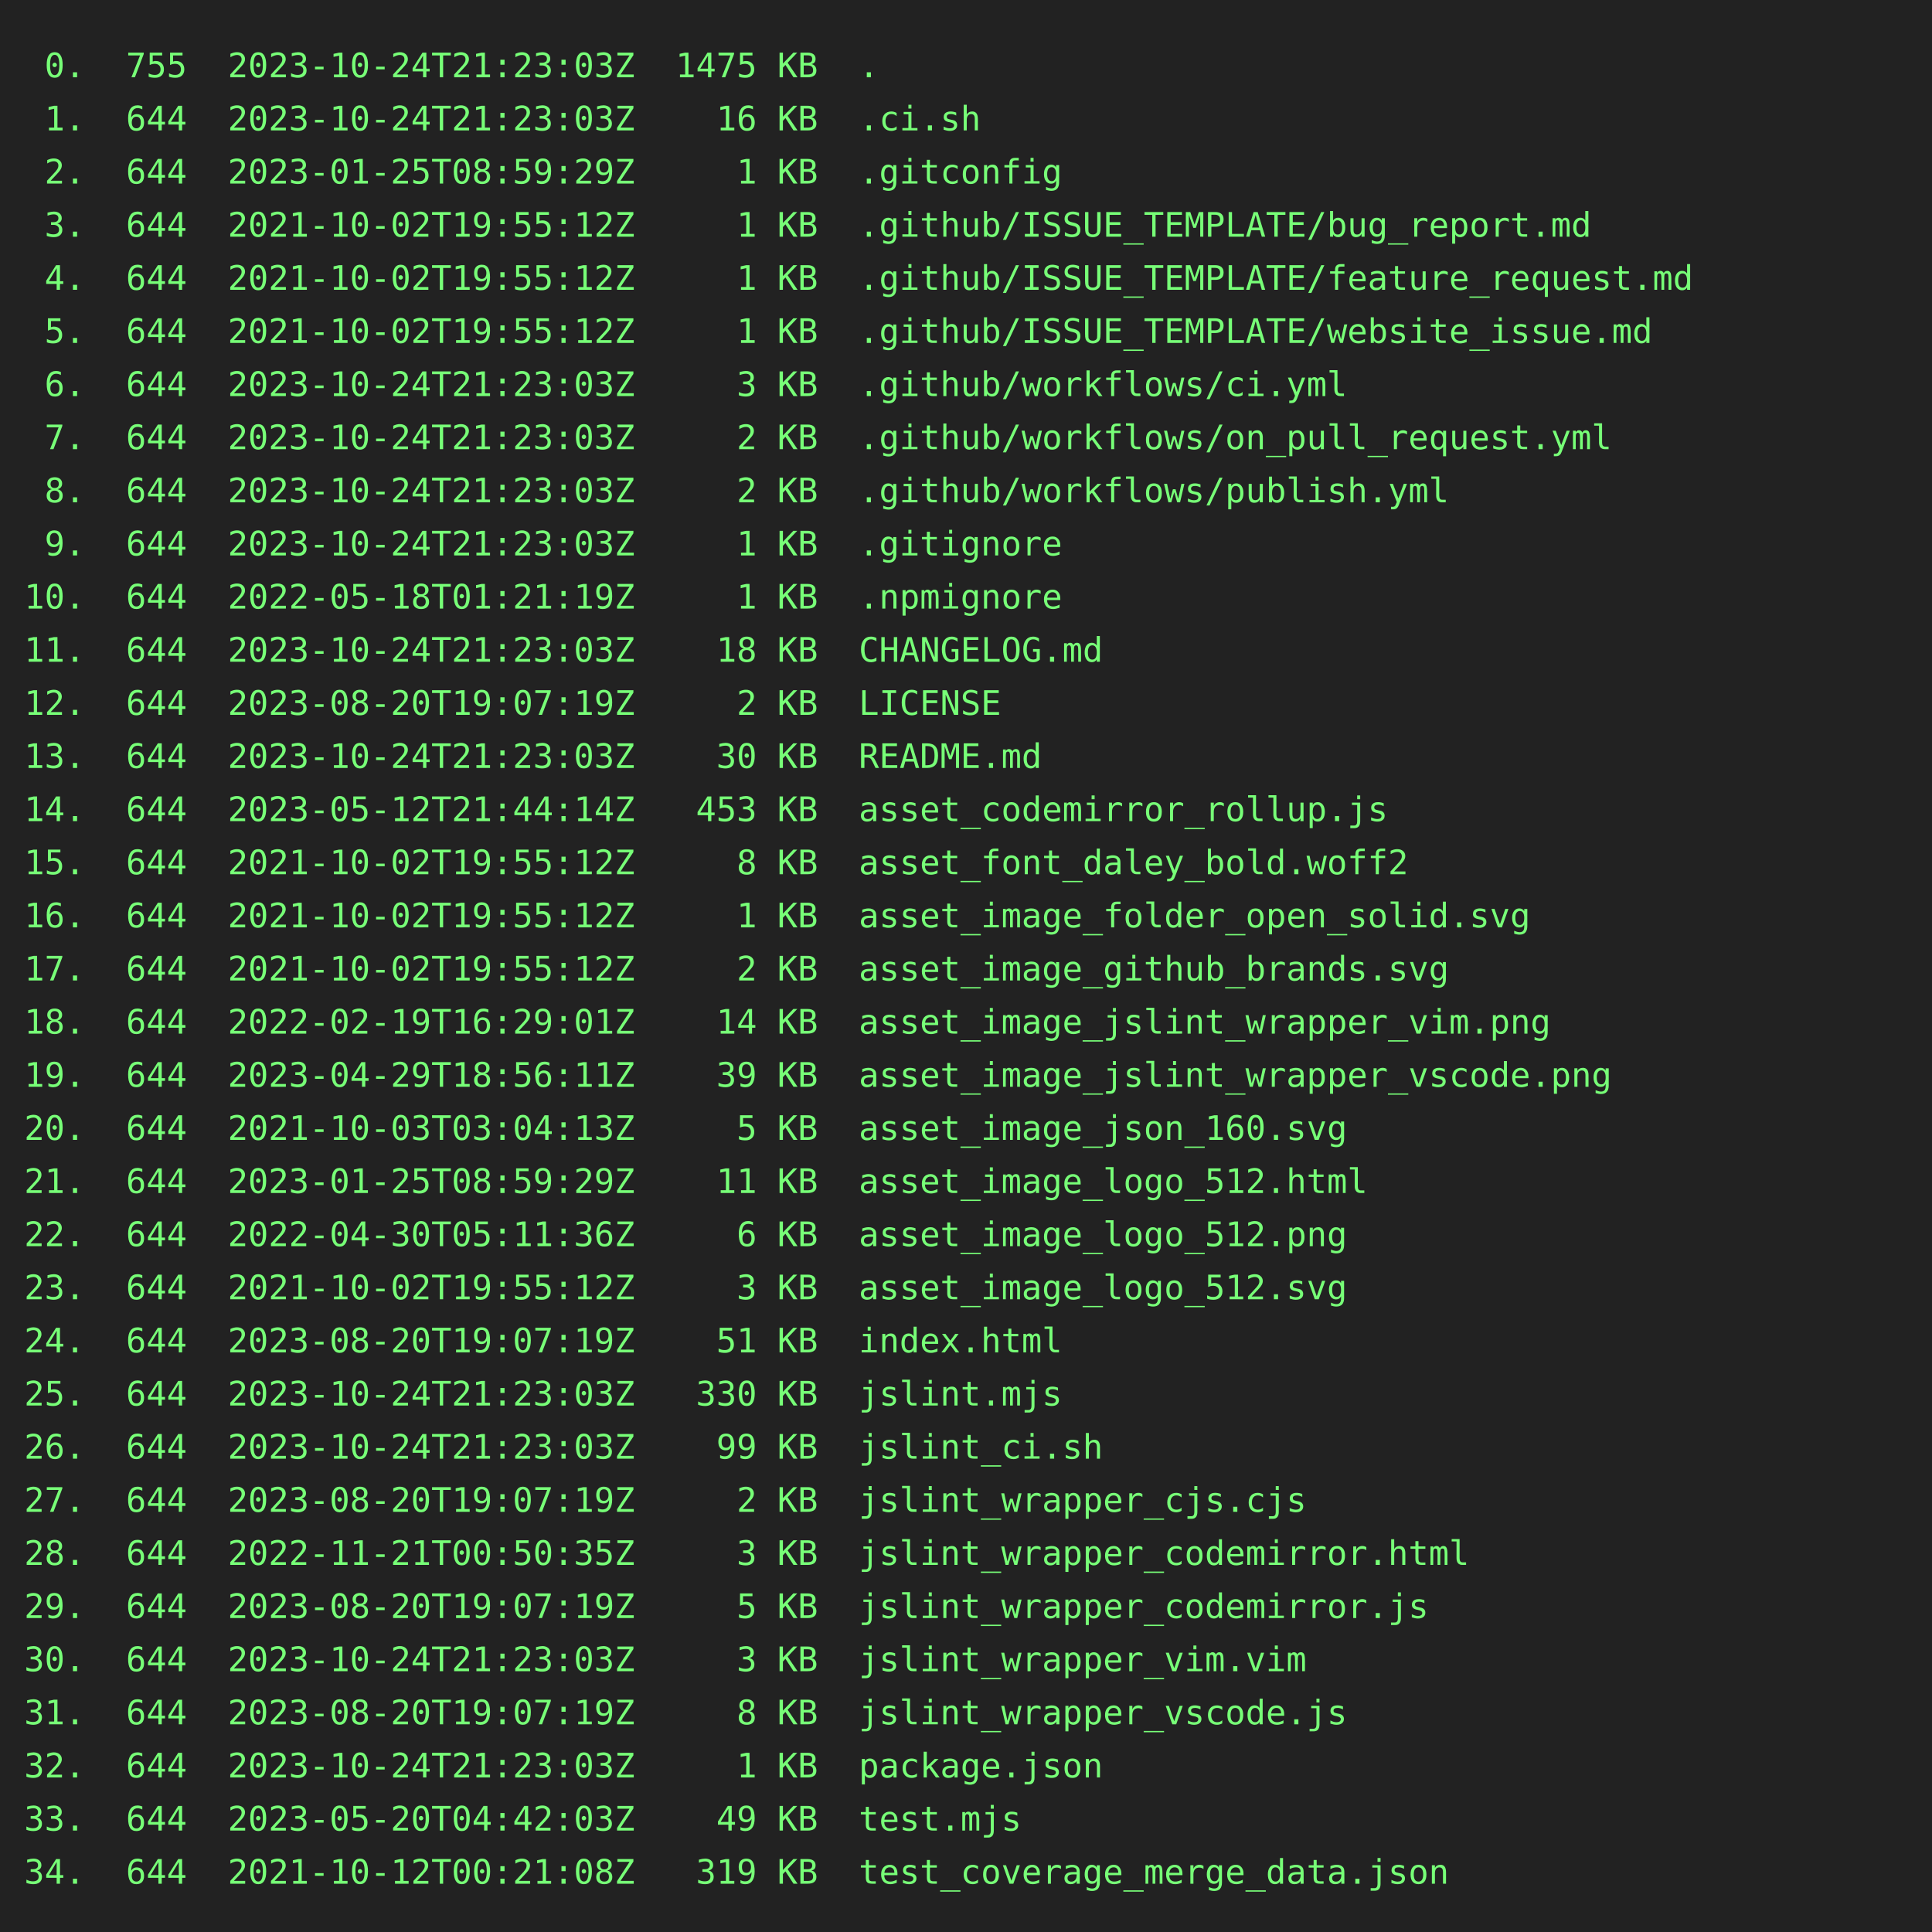
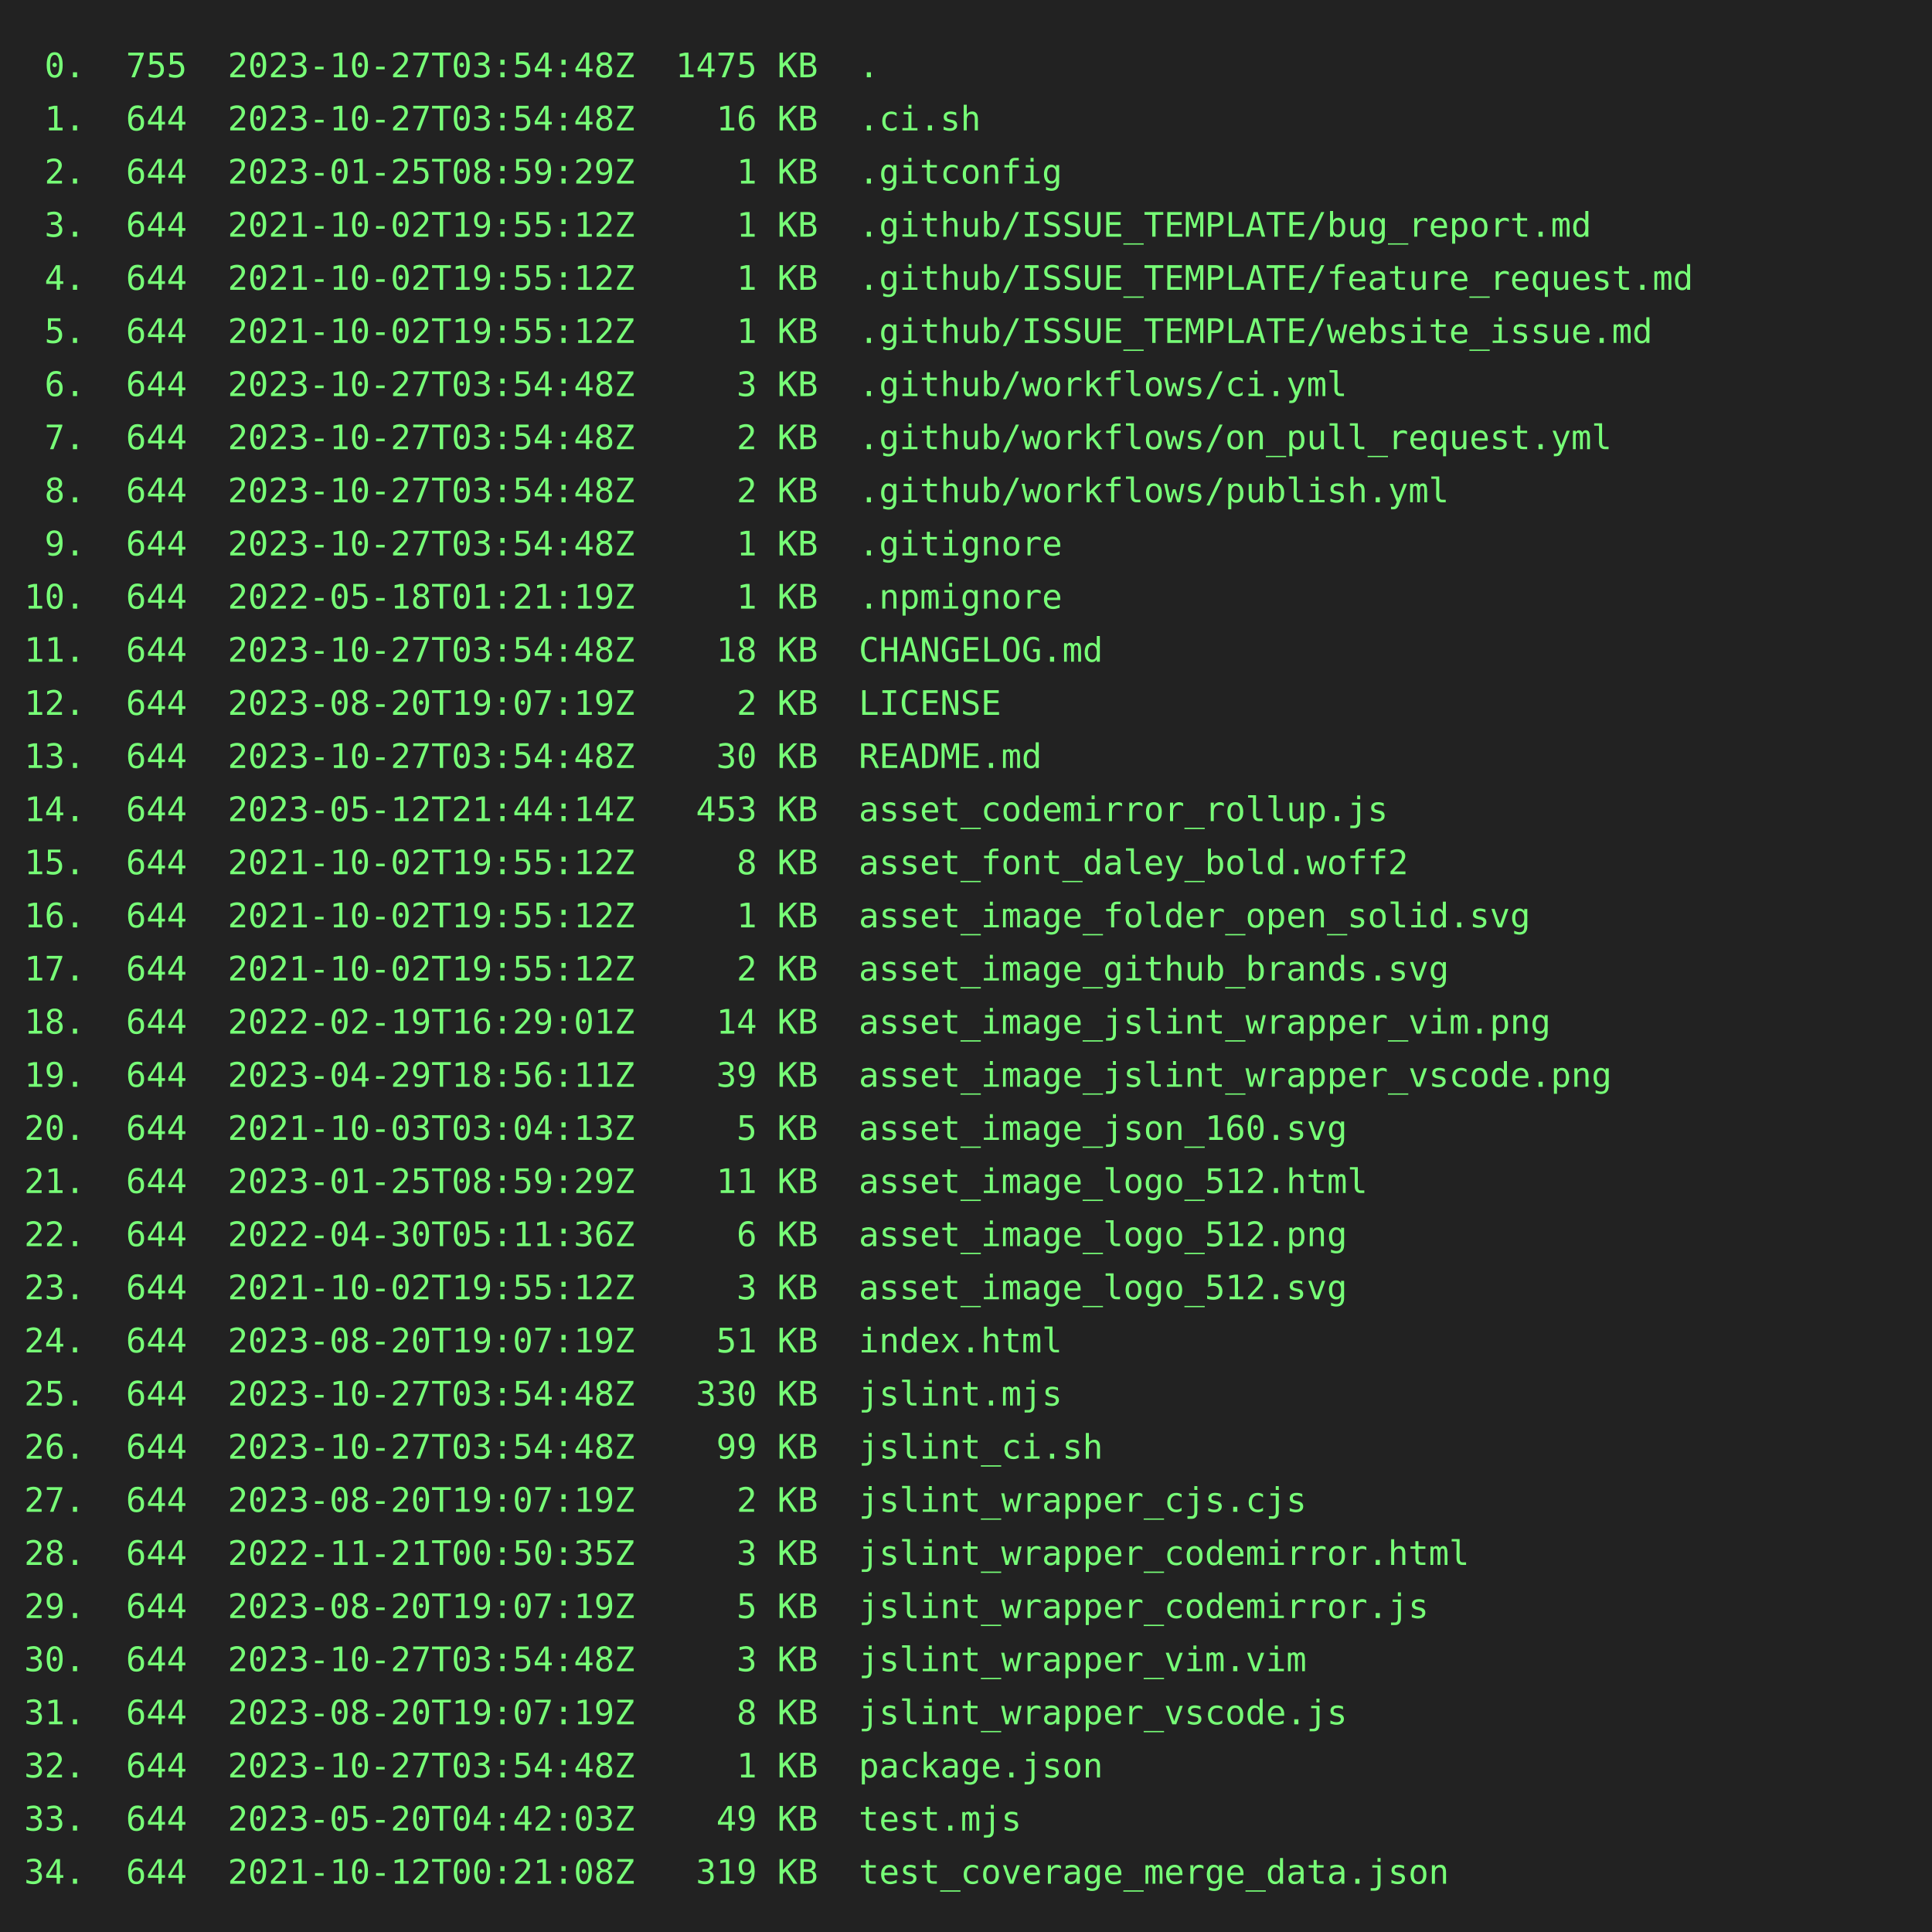
<svg xmlns="http://www.w3.org/2000/svg" height="800" width="800">
  <rect height="800" fill="#222" width="800" />
  <text fill="#7f7" font-family="consolas, menlo, monospace" font-size="14" xml:space="preserve">
-     <tspan lengthAdjust="spacingAndGlyphs" textLength="768" x="10" y="32"> 0.  755  2023-10-24T21:23:03Z  1475 KB  .                                                       </tspan>
-     <tspan lengthAdjust="spacingAndGlyphs" textLength="768" x="10" y="54"> 1.  644  2023-10-24T21:23:03Z    16 KB  .ci.sh                                                  </tspan>
+     <tspan lengthAdjust="spacingAndGlyphs" textLength="768" x="10" y="32"> 0.  755  2023-10-27T03:54:48Z  1475 KB  .                                                       </tspan>
+     <tspan lengthAdjust="spacingAndGlyphs" textLength="768" x="10" y="54"> 1.  644  2023-10-27T03:54:48Z    16 KB  .ci.sh                                                  </tspan>
    <tspan lengthAdjust="spacingAndGlyphs" textLength="768" x="10" y="76"> 2.  644  2023-01-25T08:59:29Z     1 KB  .gitconfig                                              </tspan>
    <tspan lengthAdjust="spacingAndGlyphs" textLength="768" x="10" y="98"> 3.  644  2021-10-02T19:55:12Z     1 KB  .github/ISSUE_TEMPLATE/bug_report.md                    </tspan>
    <tspan lengthAdjust="spacingAndGlyphs" textLength="768" x="10" y="120"> 4.  644  2021-10-02T19:55:12Z     1 KB  .github/ISSUE_TEMPLATE/feature_request.md               </tspan>
    <tspan lengthAdjust="spacingAndGlyphs" textLength="768" x="10" y="142"> 5.  644  2021-10-02T19:55:12Z     1 KB  .github/ISSUE_TEMPLATE/website_issue.md                 </tspan>
-     <tspan lengthAdjust="spacingAndGlyphs" textLength="768" x="10" y="164"> 6.  644  2023-10-24T21:23:03Z     3 KB  .github/workflows/ci.yml                                </tspan>
-     <tspan lengthAdjust="spacingAndGlyphs" textLength="768" x="10" y="186"> 7.  644  2023-10-24T21:23:03Z     2 KB  .github/workflows/on_pull_request.yml                   </tspan>
-     <tspan lengthAdjust="spacingAndGlyphs" textLength="768" x="10" y="208"> 8.  644  2023-10-24T21:23:03Z     2 KB  .github/workflows/publish.yml                           </tspan>
-     <tspan lengthAdjust="spacingAndGlyphs" textLength="768" x="10" y="230"> 9.  644  2023-10-24T21:23:03Z     1 KB  .gitignore                                              </tspan>
+     <tspan lengthAdjust="spacingAndGlyphs" textLength="768" x="10" y="164"> 6.  644  2023-10-27T03:54:48Z     3 KB  .github/workflows/ci.yml                                </tspan>
+     <tspan lengthAdjust="spacingAndGlyphs" textLength="768" x="10" y="186"> 7.  644  2023-10-27T03:54:48Z     2 KB  .github/workflows/on_pull_request.yml                   </tspan>
+     <tspan lengthAdjust="spacingAndGlyphs" textLength="768" x="10" y="208"> 8.  644  2023-10-27T03:54:48Z     2 KB  .github/workflows/publish.yml                           </tspan>
+     <tspan lengthAdjust="spacingAndGlyphs" textLength="768" x="10" y="230"> 9.  644  2023-10-27T03:54:48Z     1 KB  .gitignore                                              </tspan>
    <tspan lengthAdjust="spacingAndGlyphs" textLength="768" x="10" y="252">10.  644  2022-05-18T01:21:19Z     1 KB  .npmignore                                              </tspan>
-     <tspan lengthAdjust="spacingAndGlyphs" textLength="768" x="10" y="274">11.  644  2023-10-24T21:23:03Z    18 KB  CHANGELOG.md                                            </tspan>
+     <tspan lengthAdjust="spacingAndGlyphs" textLength="768" x="10" y="274">11.  644  2023-10-27T03:54:48Z    18 KB  CHANGELOG.md                                            </tspan>
    <tspan lengthAdjust="spacingAndGlyphs" textLength="768" x="10" y="296">12.  644  2023-08-20T19:07:19Z     2 KB  LICENSE                                                 </tspan>
-     <tspan lengthAdjust="spacingAndGlyphs" textLength="768" x="10" y="318">13.  644  2023-10-24T21:23:03Z    30 KB  README.md                                               </tspan>
+     <tspan lengthAdjust="spacingAndGlyphs" textLength="768" x="10" y="318">13.  644  2023-10-27T03:54:48Z    30 KB  README.md                                               </tspan>
    <tspan lengthAdjust="spacingAndGlyphs" textLength="768" x="10" y="340">14.  644  2023-05-12T21:44:14Z   453 KB  asset_codemirror_rollup.js                              </tspan>
    <tspan lengthAdjust="spacingAndGlyphs" textLength="768" x="10" y="362">15.  644  2021-10-02T19:55:12Z     8 KB  asset_font_daley_bold.woff2                             </tspan>
    <tspan lengthAdjust="spacingAndGlyphs" textLength="768" x="10" y="384">16.  644  2021-10-02T19:55:12Z     1 KB  asset_image_folder_open_solid.svg                       </tspan>
    <tspan lengthAdjust="spacingAndGlyphs" textLength="768" x="10" y="406">17.  644  2021-10-02T19:55:12Z     2 KB  asset_image_github_brands.svg                           </tspan>
    <tspan lengthAdjust="spacingAndGlyphs" textLength="768" x="10" y="428">18.  644  2022-02-19T16:29:01Z    14 KB  asset_image_jslint_wrapper_vim.png                      </tspan>
    <tspan lengthAdjust="spacingAndGlyphs" textLength="768" x="10" y="450">19.  644  2023-04-29T18:56:11Z    39 KB  asset_image_jslint_wrapper_vscode.png                   </tspan>
    <tspan lengthAdjust="spacingAndGlyphs" textLength="768" x="10" y="472">20.  644  2021-10-03T03:04:13Z     5 KB  asset_image_json_160.svg                                </tspan>
    <tspan lengthAdjust="spacingAndGlyphs" textLength="768" x="10" y="494">21.  644  2023-01-25T08:59:29Z    11 KB  asset_image_logo_512.html                               </tspan>
    <tspan lengthAdjust="spacingAndGlyphs" textLength="768" x="10" y="516">22.  644  2022-04-30T05:11:36Z     6 KB  asset_image_logo_512.png                                </tspan>
    <tspan lengthAdjust="spacingAndGlyphs" textLength="768" x="10" y="538">23.  644  2021-10-02T19:55:12Z     3 KB  asset_image_logo_512.svg                                </tspan>
    <tspan lengthAdjust="spacingAndGlyphs" textLength="768" x="10" y="560">24.  644  2023-08-20T19:07:19Z    51 KB  index.html                                              </tspan>
-     <tspan lengthAdjust="spacingAndGlyphs" textLength="768" x="10" y="582">25.  644  2023-10-24T21:23:03Z   330 KB  jslint.mjs                                              </tspan>
-     <tspan lengthAdjust="spacingAndGlyphs" textLength="768" x="10" y="604">26.  644  2023-10-24T21:23:03Z    99 KB  jslint_ci.sh                                            </tspan>
+     <tspan lengthAdjust="spacingAndGlyphs" textLength="768" x="10" y="582">25.  644  2023-10-27T03:54:48Z   330 KB  jslint.mjs                                              </tspan>
+     <tspan lengthAdjust="spacingAndGlyphs" textLength="768" x="10" y="604">26.  644  2023-10-27T03:54:48Z    99 KB  jslint_ci.sh                                            </tspan>
    <tspan lengthAdjust="spacingAndGlyphs" textLength="768" x="10" y="626">27.  644  2023-08-20T19:07:19Z     2 KB  jslint_wrapper_cjs.cjs                                  </tspan>
    <tspan lengthAdjust="spacingAndGlyphs" textLength="768" x="10" y="648">28.  644  2022-11-21T00:50:35Z     3 KB  jslint_wrapper_codemirror.html                          </tspan>
    <tspan lengthAdjust="spacingAndGlyphs" textLength="768" x="10" y="670">29.  644  2023-08-20T19:07:19Z     5 KB  jslint_wrapper_codemirror.js                            </tspan>
-     <tspan lengthAdjust="spacingAndGlyphs" textLength="768" x="10" y="692">30.  644  2023-10-24T21:23:03Z     3 KB  jslint_wrapper_vim.vim                                  </tspan>
+     <tspan lengthAdjust="spacingAndGlyphs" textLength="768" x="10" y="692">30.  644  2023-10-27T03:54:48Z     3 KB  jslint_wrapper_vim.vim                                  </tspan>
    <tspan lengthAdjust="spacingAndGlyphs" textLength="768" x="10" y="714">31.  644  2023-08-20T19:07:19Z     8 KB  jslint_wrapper_vscode.js                                </tspan>
-     <tspan lengthAdjust="spacingAndGlyphs" textLength="768" x="10" y="736">32.  644  2023-10-24T21:23:03Z     1 KB  package.json                                            </tspan>
+     <tspan lengthAdjust="spacingAndGlyphs" textLength="768" x="10" y="736">32.  644  2023-10-27T03:54:48Z     1 KB  package.json                                            </tspan>
    <tspan lengthAdjust="spacingAndGlyphs" textLength="768" x="10" y="758">33.  644  2023-05-20T04:42:03Z    49 KB  test.mjs                                                </tspan>
    <tspan lengthAdjust="spacingAndGlyphs" textLength="768" x="10" y="780">34.  644  2021-10-12T00:21:08Z   319 KB  test_coverage_merge_data.json                           </tspan>
  </text>
</svg>
